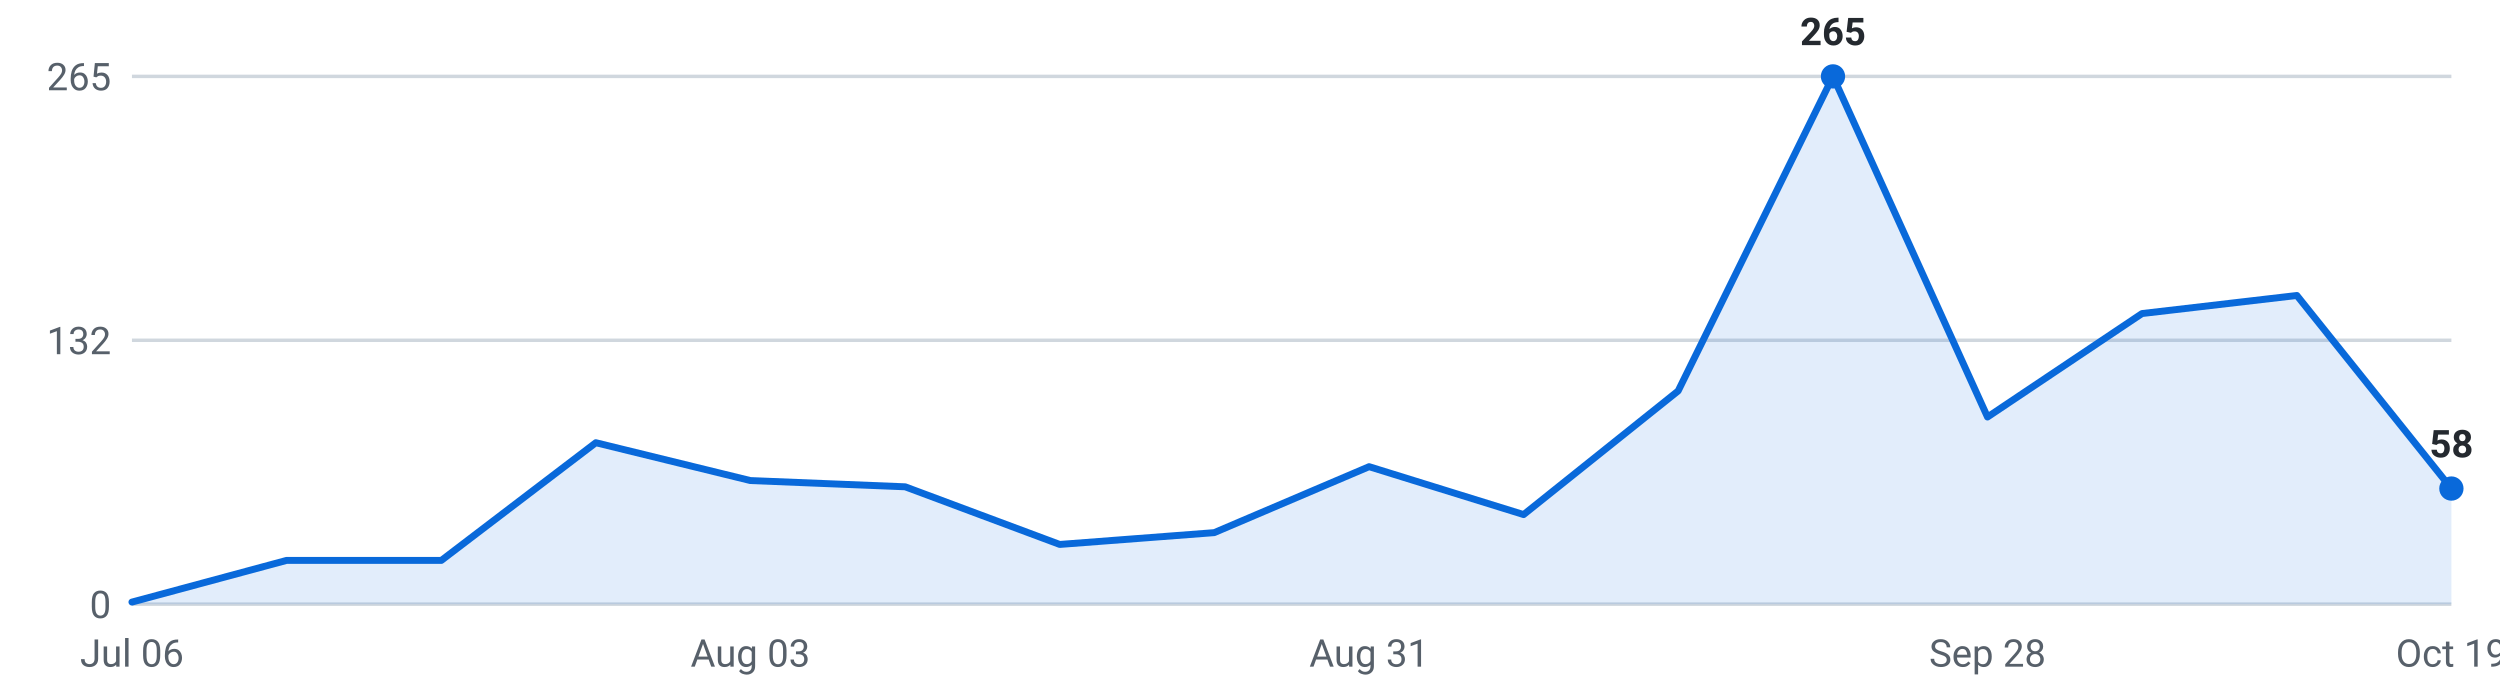
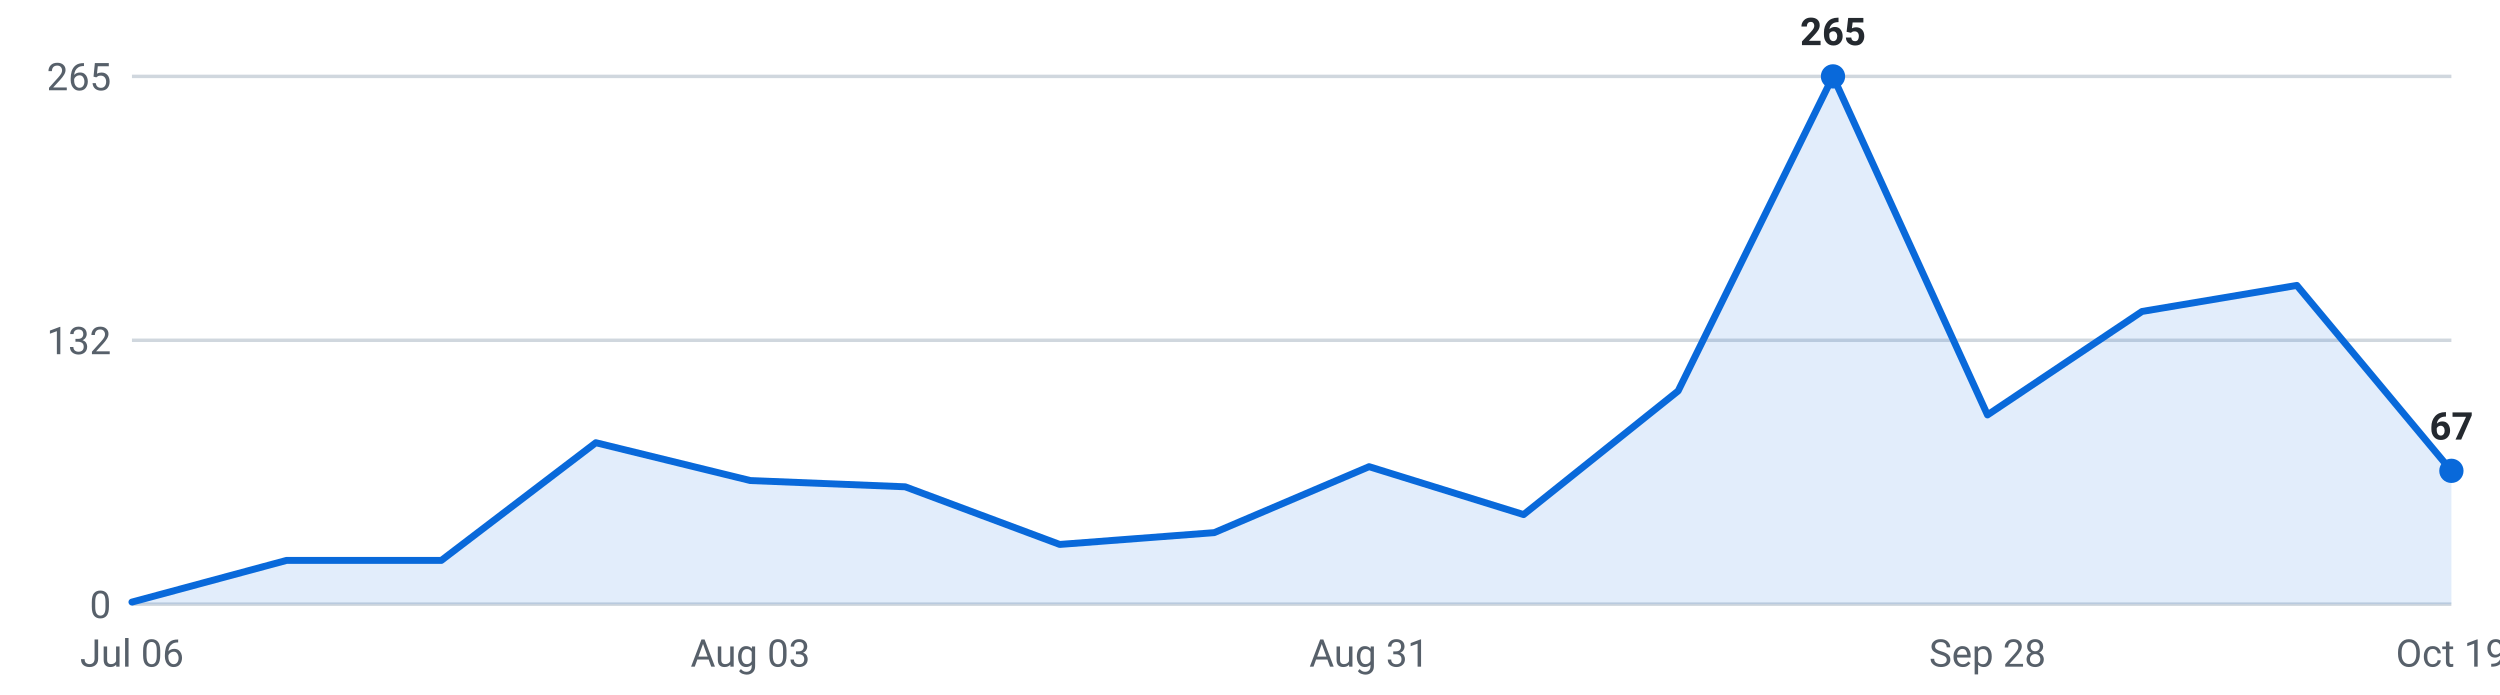
<svg xmlns="http://www.w3.org/2000/svg" viewBox="0 0 720 200" width="720" height="200" role="img" aria-label="Roles posted per week, last 16 weeks">
  <g font-family="-apple-system,Segoe UI,Roboto,sans-serif" font-size="11">
    <line x1="38" y1="174.0" x2="706" y2="174.0" stroke="#d0d7de" stroke-width="1" />
    <text x="32" y="178.0" text-anchor="end" fill="#57606a">0</text>
    <line x1="38" y1="98.0" x2="706" y2="98.0" stroke="#d0d7de" stroke-width="1" />
    <text x="32" y="102.0" text-anchor="end" fill="#57606a">132</text>
    <line x1="38" y1="22.0" x2="706" y2="22.0" stroke="#d0d7de" stroke-width="1" />
    <text x="32" y="26.0" text-anchor="end" fill="#57606a">265</text>
-     <path d="M38.0,174 L38.0,173.4 L82.5,161.4 L127.1,161.4 L171.6,127.5 L216.1,138.4 L260.7,140.2 L305.2,156.8 L349.7,153.4 L394.3,134.4 L438.8,148.2 L483.3,112.6 L527.9,22.0 L572.4,120.1 L616.9,90.3 L661.5,85.1 L706.0,140.7 L706.0,174 Z" fill="#0969da" fill-opacity="0.12" />
-     <polyline points="38.0,173.4 82.5,161.4 127.1,161.4 171.6,127.5 216.1,138.4 260.7,140.2 305.2,156.8 349.7,153.4 394.3,134.4 438.8,148.2 483.3,112.6 527.9,22.0 572.4,120.1 616.9,90.3 661.5,85.1 706.0,140.7" fill="none" stroke="#0969da" stroke-width="2" stroke-linejoin="round" stroke-linecap="round" />
+     <path d="M38.0,174 L38.0,173.4 L82.5,161.4 L127.1,161.4 L171.6,127.5 L216.1,138.4 L260.7,140.2 L305.2,156.8 L349.7,153.4 L394.3,134.4 L438.8,148.2 L483.3,112.6 L527.9,22.0 L572.4,119.5 L616.9,89.7 L661.5,82.2 L706.0,135.6 L706.0,174 Z" fill="#0969da" fill-opacity="0.12" />
+     <polyline points="38.0,173.4 82.5,161.4 127.1,161.4 171.6,127.5 216.1,138.4 260.7,140.2 305.2,156.8 349.7,153.4 394.3,134.4 438.8,148.2 483.3,112.6 527.9,22.0 572.4,119.5 616.9,89.7 661.5,82.2 706.0,135.6" fill="none" stroke="#0969da" stroke-width="2" stroke-linejoin="round" stroke-linecap="round" />
    <circle cx="527.9" cy="22.0" r="3.5" fill="#0969da" />
    <text x="527.9" y="13.0" text-anchor="middle" fill="#24292f" font-weight="600">265</text>
-     <circle cx="706.0" cy="140.7" r="3.5" fill="#0969da" />
-     <text x="706.0" y="131.7" text-anchor="middle" fill="#24292f" font-weight="600">58</text>
+     <circle cx="706.0" cy="135.6" r="3.5" fill="#0969da" />
+     <text x="706.0" y="126.6" text-anchor="middle" fill="#24292f" font-weight="600">67</text>
    <text x="38.0" y="192" text-anchor="middle" fill="#57606a">Jul 06</text>
    <text x="216.1" y="192" text-anchor="middle" fill="#57606a">Aug 03</text>
    <text x="394.3" y="192" text-anchor="middle" fill="#57606a">Aug 31</text>
    <text x="572.4" y="192" text-anchor="middle" fill="#57606a">Sep 28</text>
    <text x="706.0" y="192" text-anchor="middle" fill="#57606a">Oct 19</text>
  </g>
</svg>
